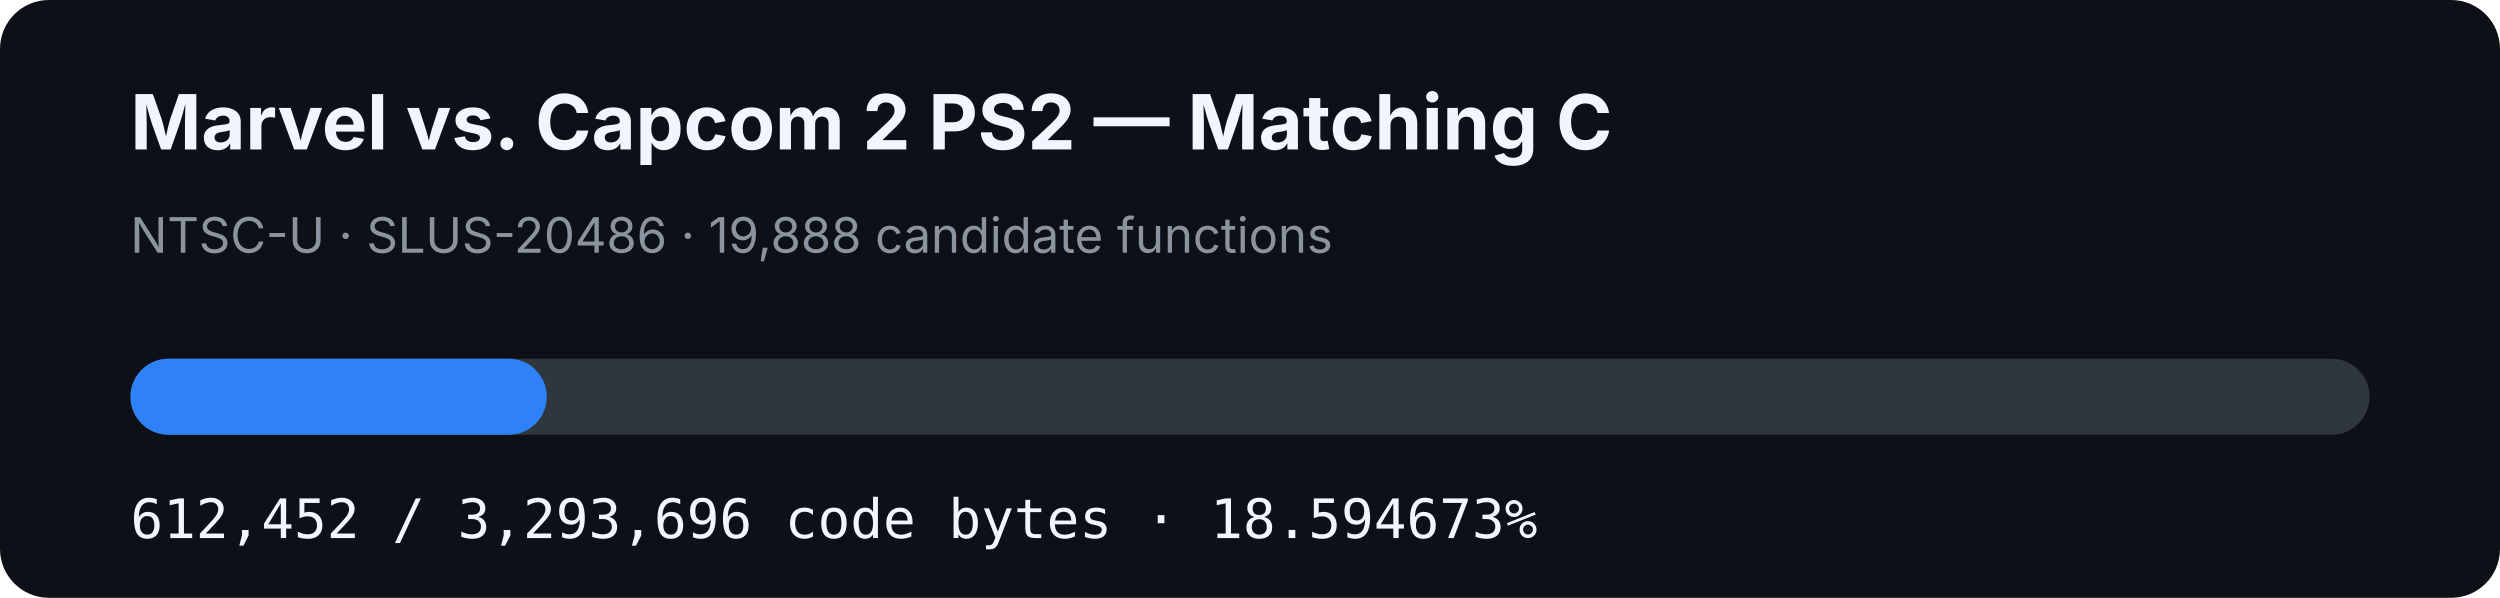
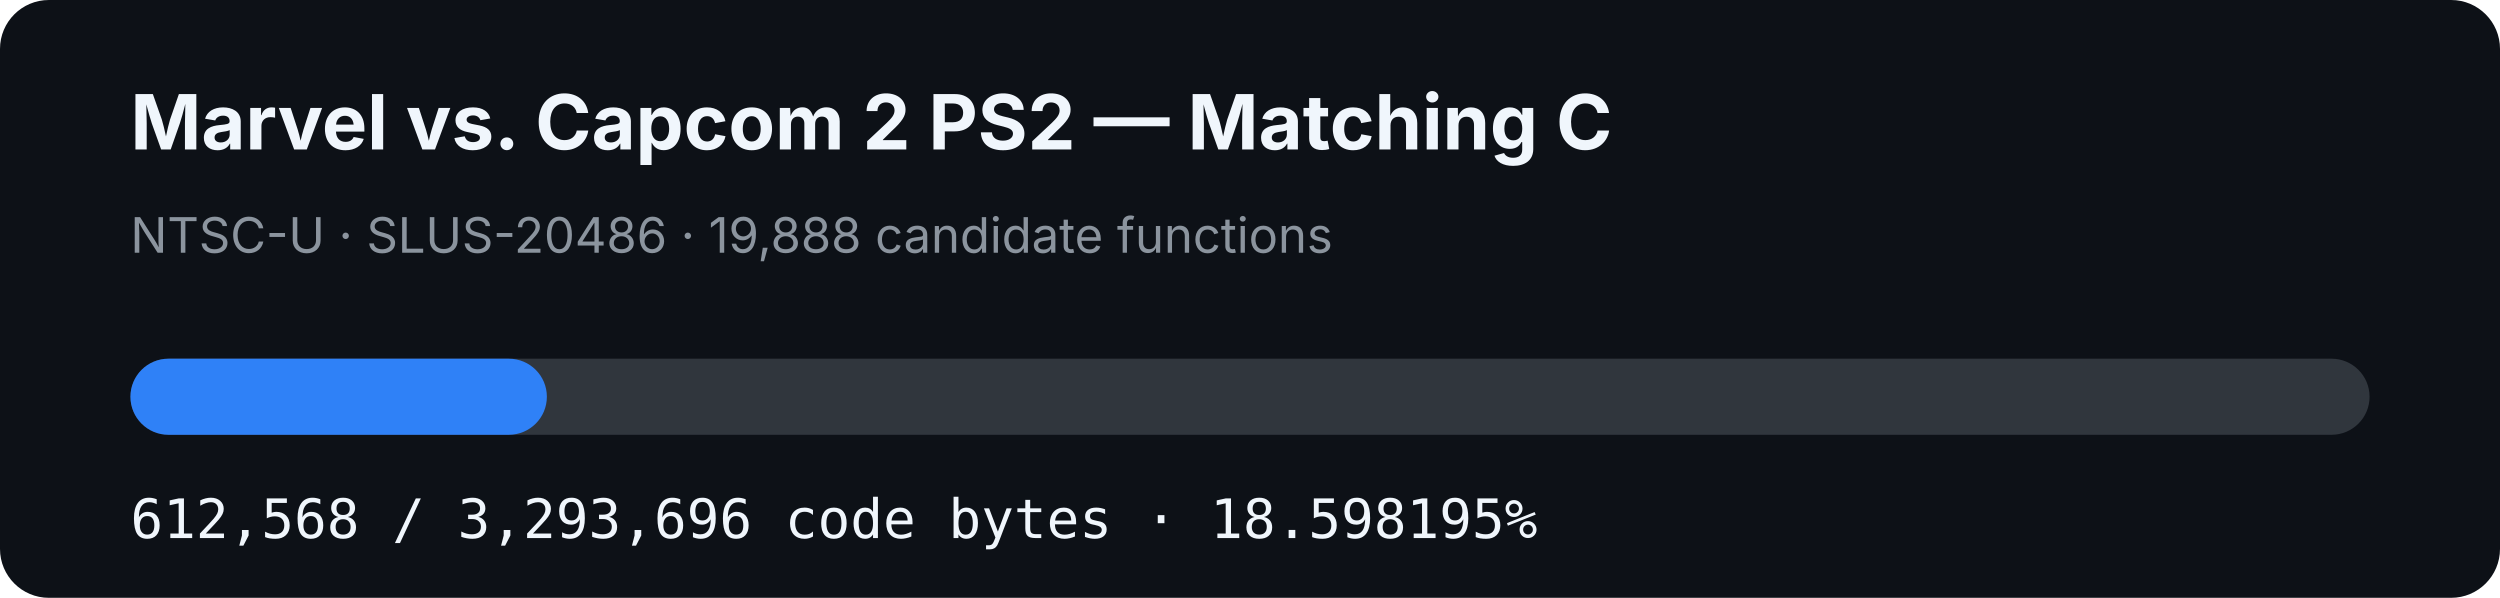
- <svg xmlns="http://www.w3.org/2000/svg" width="920" height="220" viewBox="0 0 920 220" role="img" aria-label="MVC2 PS2 matching C progress: 18.594673%">
+ <svg xmlns="http://www.w3.org/2000/svg" width="920" height="220" viewBox="0 0 920 220" role="img" aria-label="MVC2 PS2 matching C progress: 18.598195%">
  <rect width="920" height="220" rx="18" fill="#0d1117" />
  <text x="48" y="55" fill="#f0f6fc" font-family="-apple-system,BlinkMacSystemFont,Segoe UI,sans-serif" font-size="28" font-weight="700">Marvel vs. Capcom 2 PS2 — Matching C</text>
  <text x="48" y="93" fill="#8b949e" font-family="-apple-system,BlinkMacSystemFont,Segoe UI,sans-serif" font-size="18">NTSC-U · SLUS-20486 · 19,888 candidate functions</text>
  <rect x="48" y="132" width="824" height="28" rx="14" fill="#30363d" />
-   <rect x="48" y="132" width="153.22" height="28" rx="14" fill="#2f81f7" />
-   <text x="48" y="198" fill="#f0f6fc" font-family="ui-monospace,SFMono-Regular,Menlo,monospace" font-size="20">612,452 / 3,293,696 code bytes · 18.594673%</text>
+   <rect x="48" y="132" width="153.249" height="28" rx="14" fill="#2f81f7" />
+   <text x="48" y="198" fill="#f0f6fc" font-family="ui-monospace,SFMono-Regular,Menlo,monospace" font-size="20">612,568 / 3,293,696 code bytes · 18.598195%</text>
</svg>
